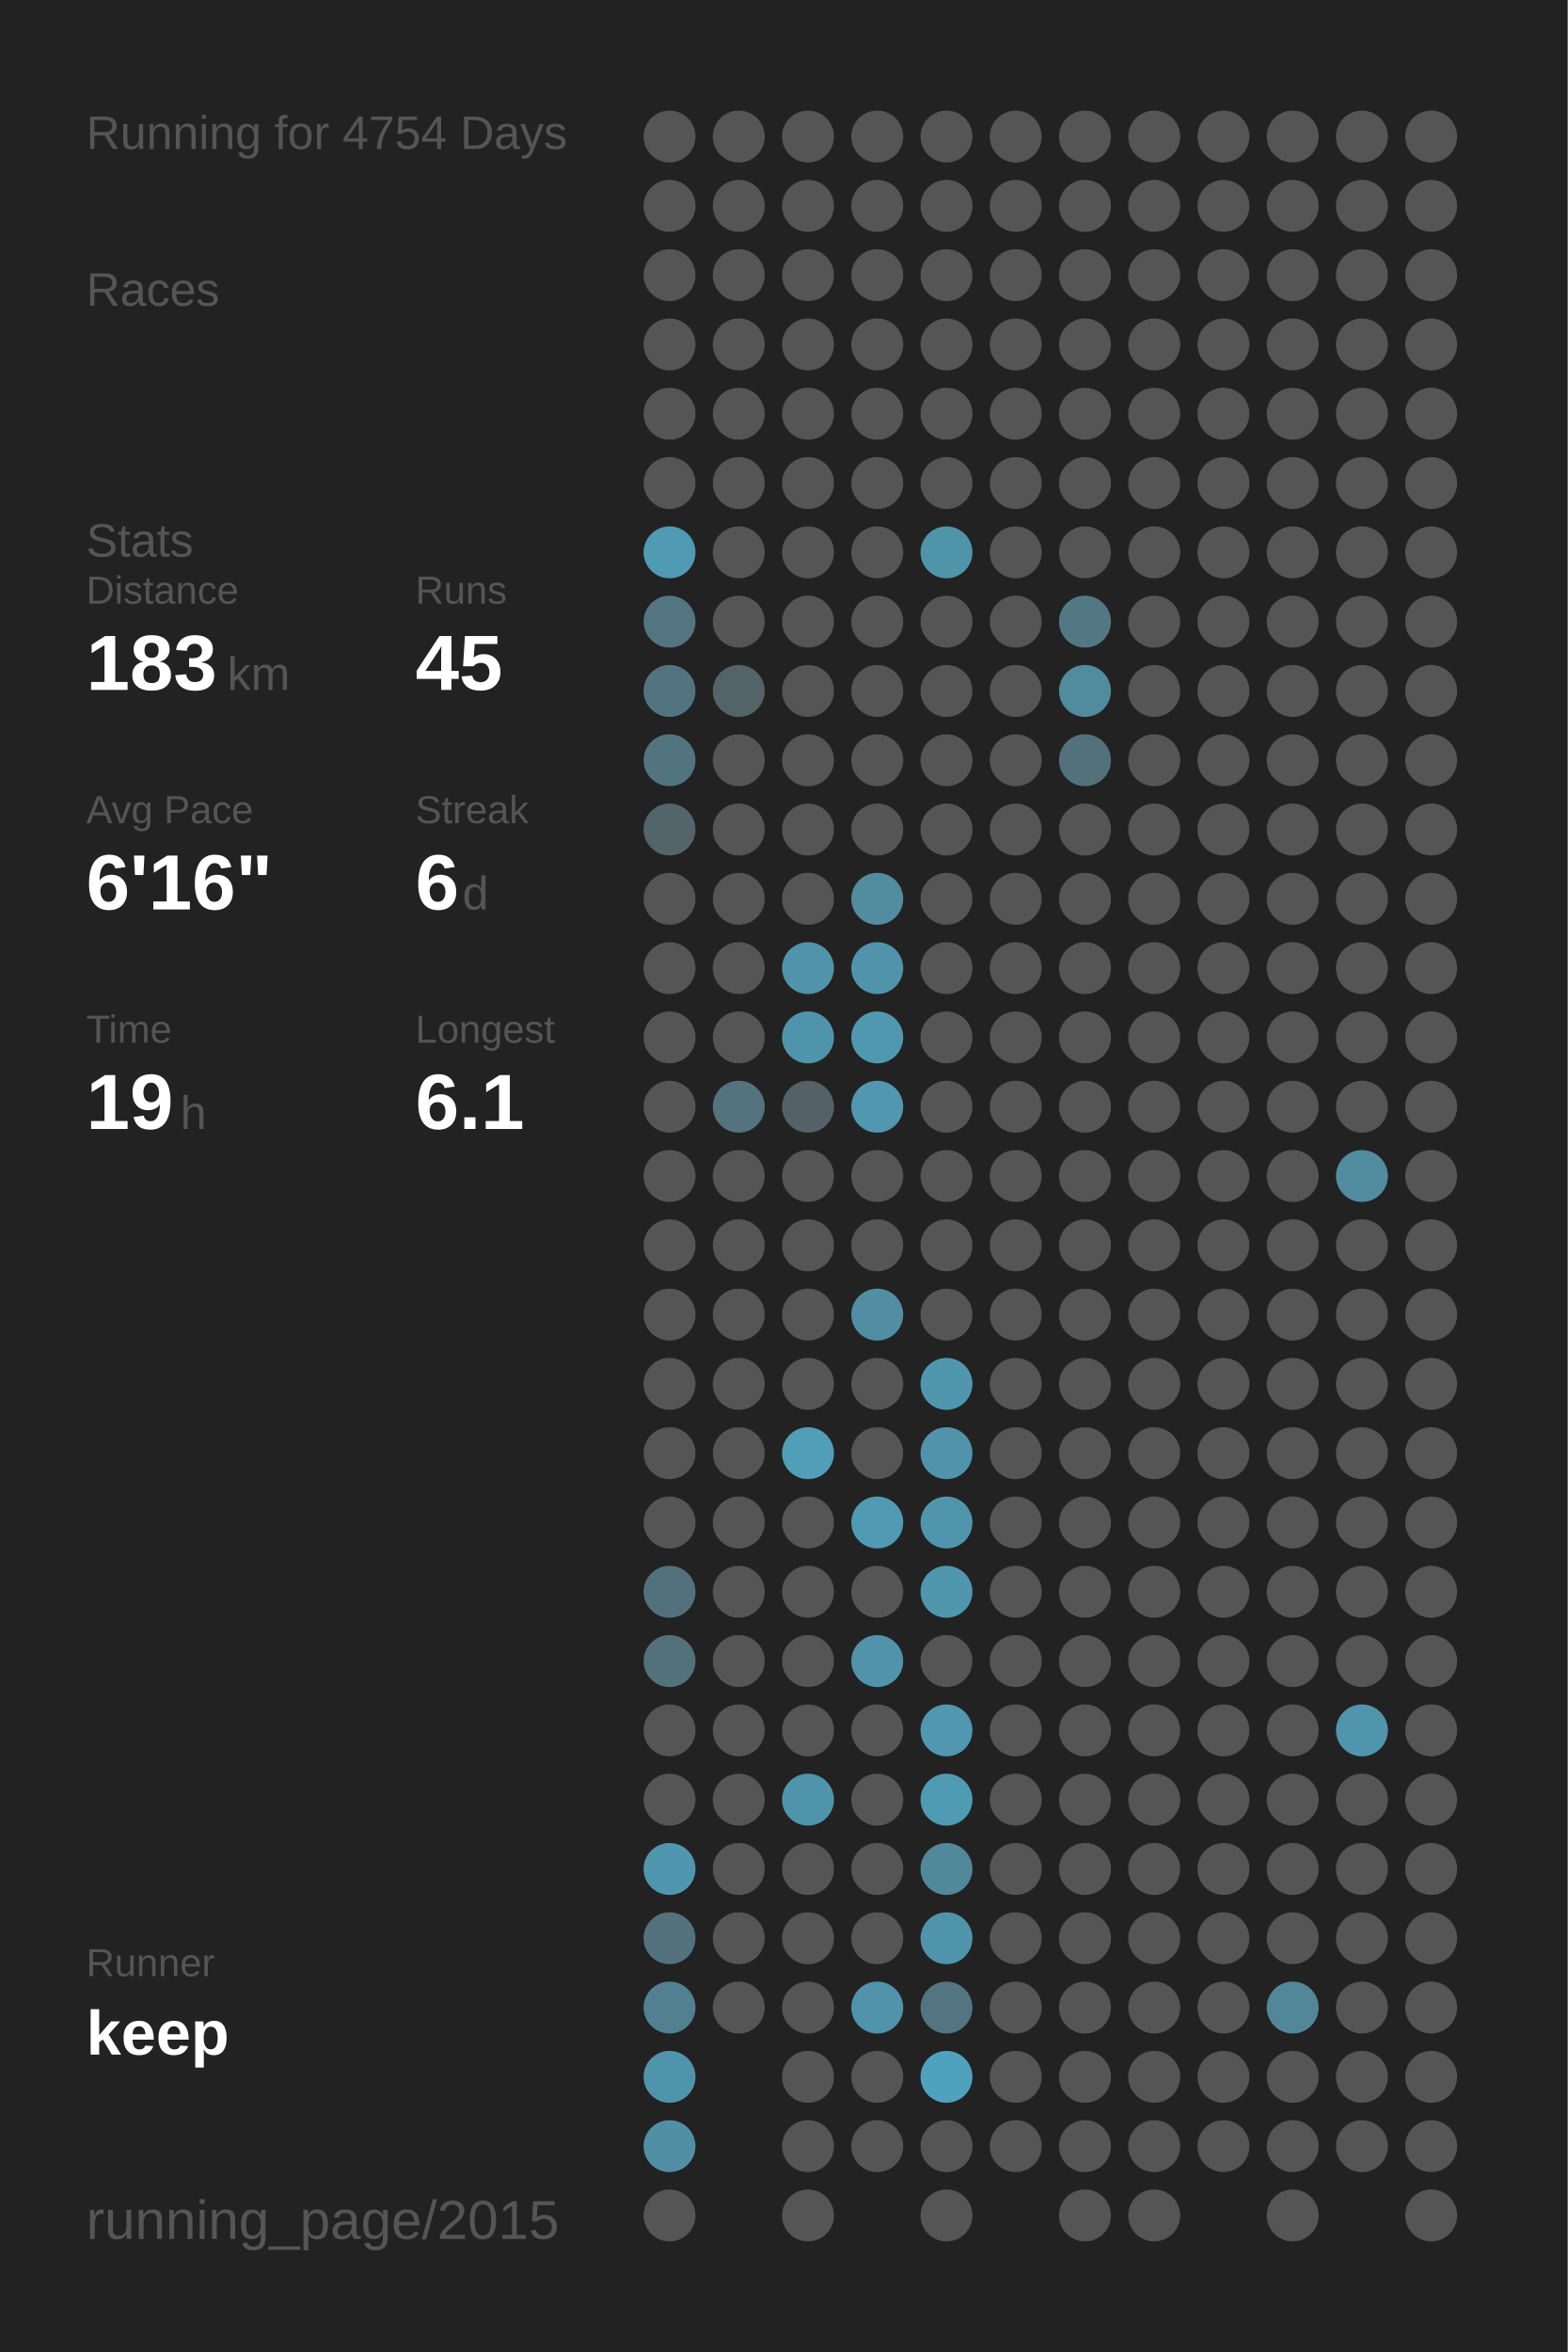
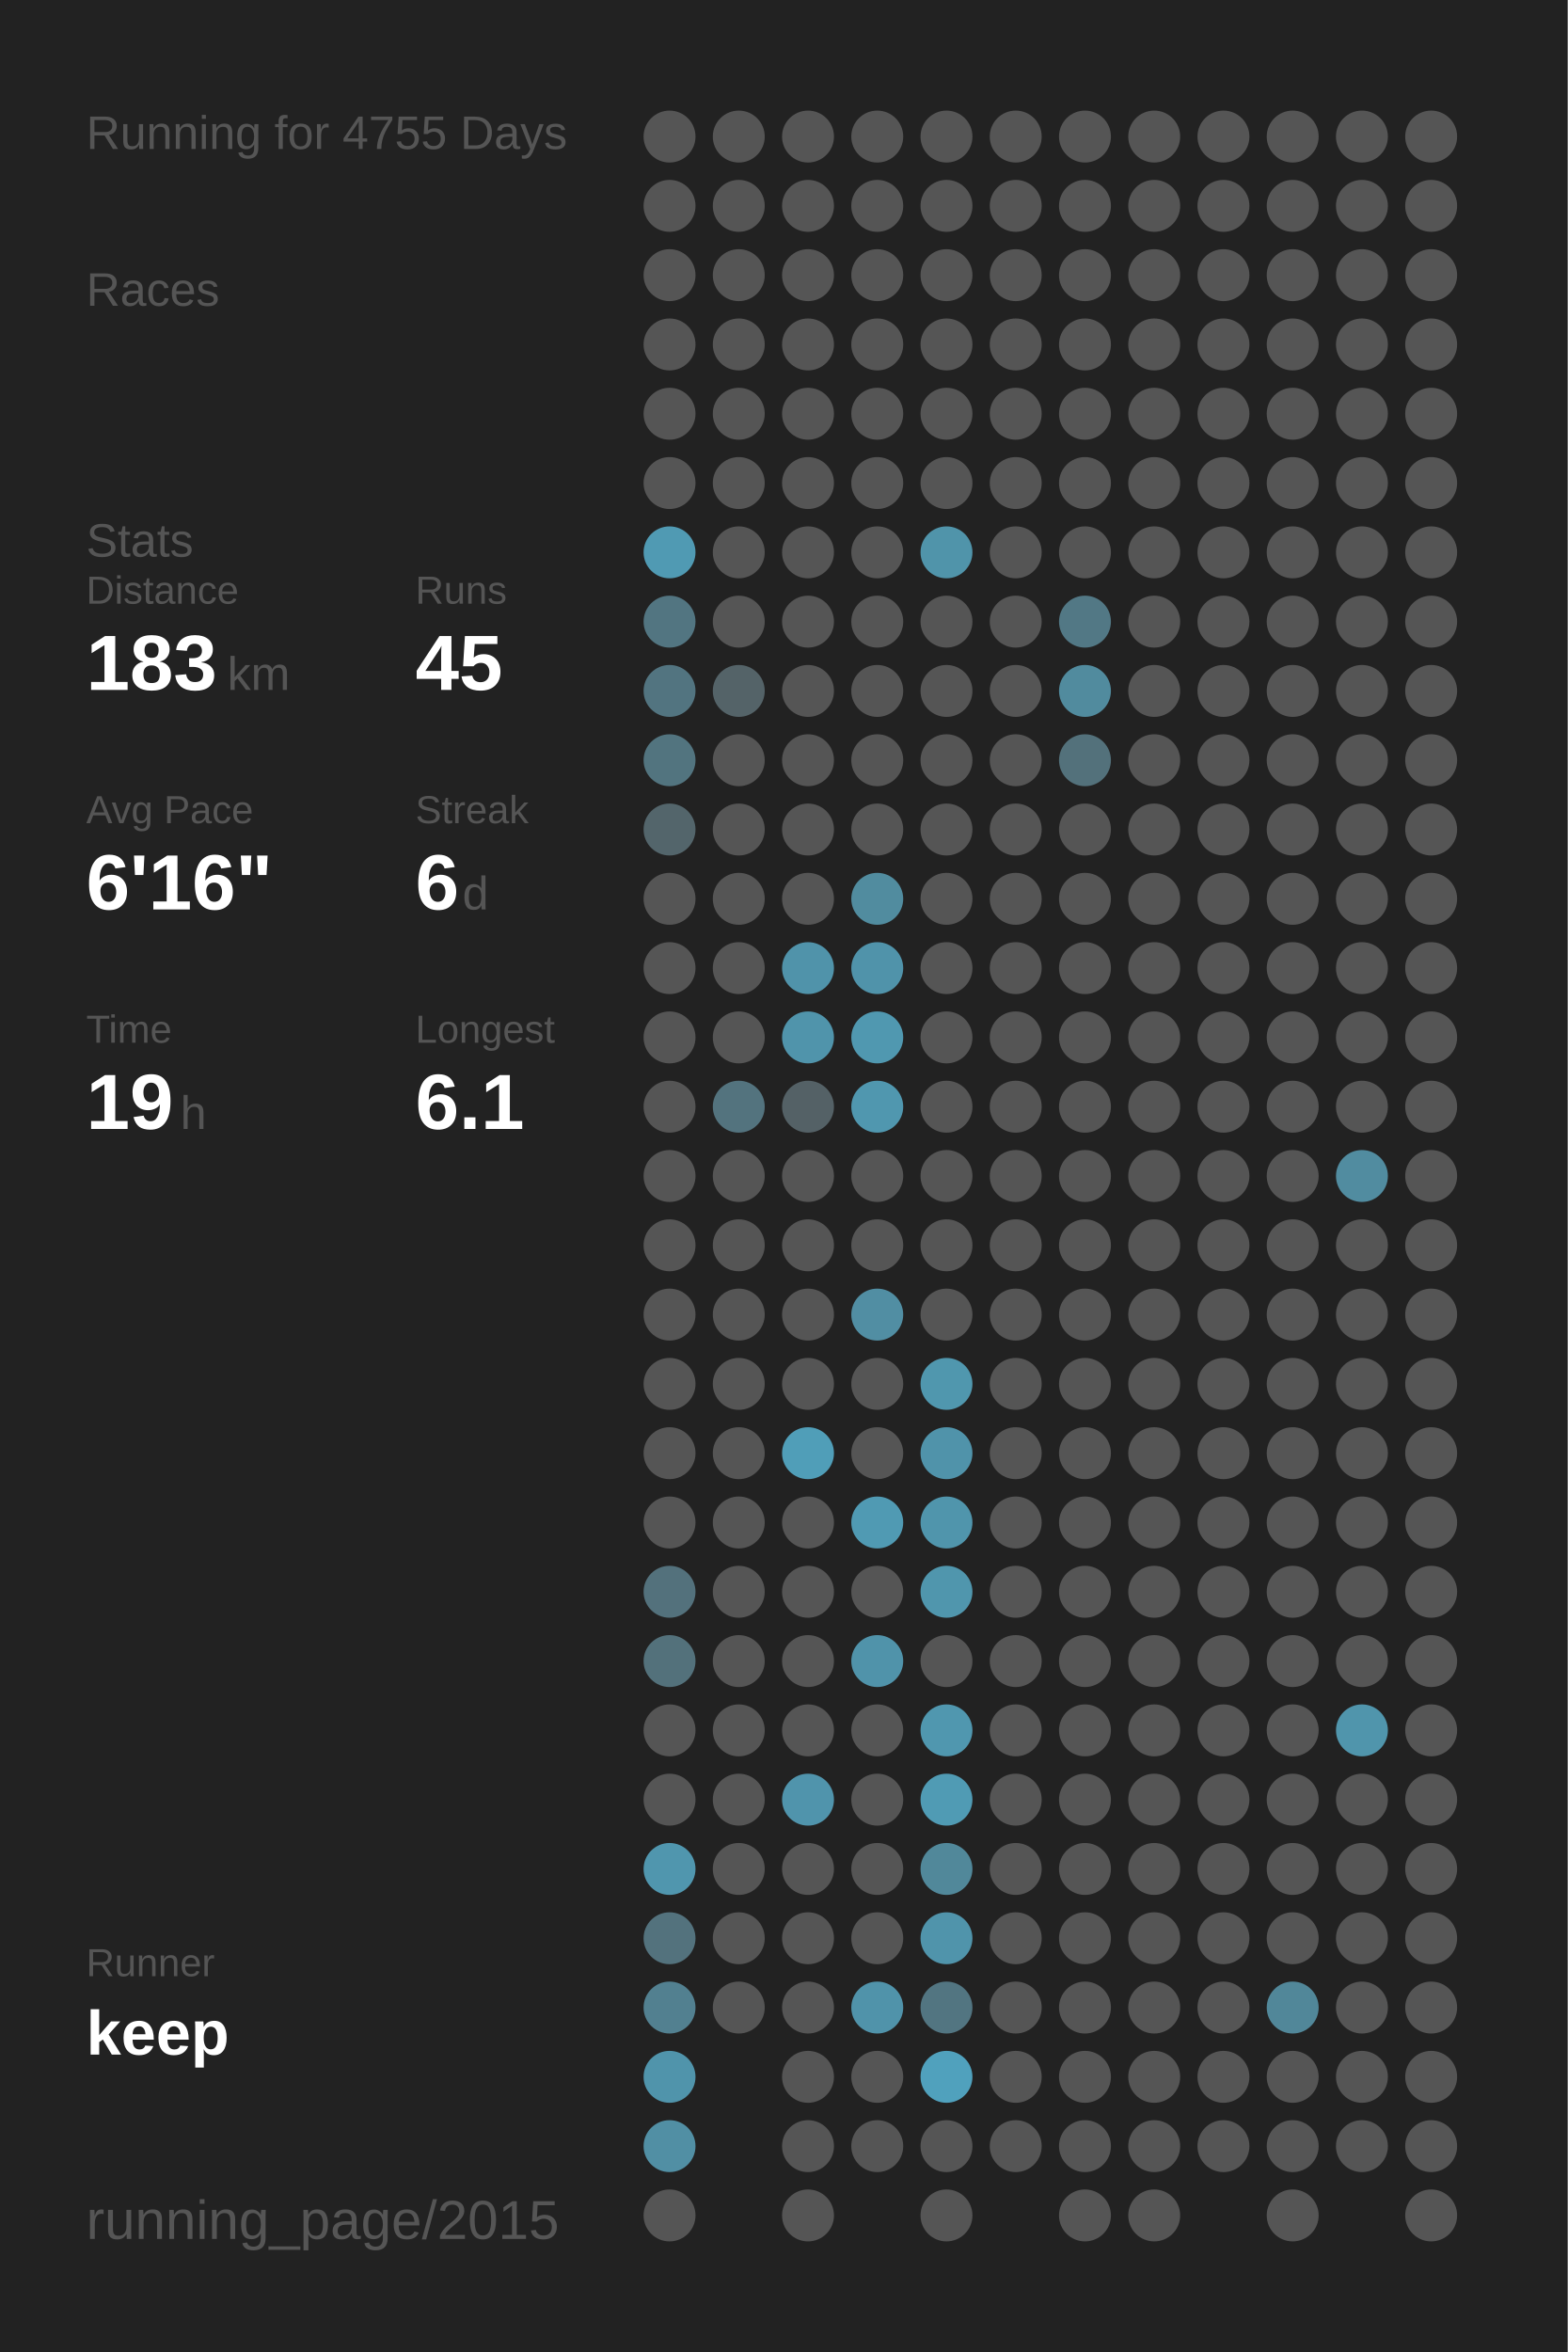
<svg xmlns="http://www.w3.org/2000/svg" baseProfile="full" height="300mm" version="1.1" viewBox="0,0,200,300" width="200mm">
  <defs />
  <rect fill="#222222" height="300" width="200" x="0" y="0" />
-   <text fill="#555555" style="font-size:6px; font-family:Arial;" x="11" y="19">Running for 4754 Days</text>
+   <text fill="#555555" style="font-size:6px; font-family:Arial;" x="11" y="19">Running for 4755 Days</text>
  <text fill="#555555" style="font-size:6px; font-family:Arial;" x="11" y="39">Races</text>
  <text fill="#555555" style="font-size:6px; font-family:Arial;" x="11" y="71">Stats</text>
  <text fill="#555555" style="font-size:5px; font-family:Arial;" x="11" y="77">Distance</text>
  <text fill="#FFFFFF" style="font-size:10px; font-family:Arial; font-weight:bold;" x="11" y="88">183</text>
  <text fill="#555555" style="font-size:6px; font-family:Arial;" x="29" y="88">km</text>
  <text fill="#555555" style="font-size:5px; font-family:Arial;" x="53" y="77">Runs</text>
  <text fill="#FFFFFF" style="font-size:10px; font-family:Arial; font-weight:bold;" x="53" y="88">45</text>
  <text fill="#555555" style="font-size:5px; font-family:Arial;" x="11" y="105">Avg Pace</text>
  <text fill="#FFFFFF" style="font-size:10px; font-family:Arial; font-weight:bold;" x="11" y="116">6'16"</text>
  <text fill="#555555" style="font-size:5px; font-family:Arial;" x="53" y="105">Streak</text>
  <text fill="#FFFFFF" style="font-size:10px; font-family:Arial; font-weight:bold;" x="53" y="116">6</text>
  <text fill="#555555" style="font-size:6px; font-family:Arial;" x="59" y="116">d</text>
  <text fill="#555555" style="font-size:5px; font-family:Arial;" x="11" y="133">Time</text>
  <text fill="#FFFFFF" style="font-size:10px; font-family:Arial; font-weight:bold;" x="11" y="144">19</text>
  <text fill="#555555" style="font-size:6px; font-family:Arial;" x="23" y="144">h</text>
  <text fill="#555555" style="font-size:5px; font-family:Arial;" x="53" y="133">Longest</text>
  <text fill="#FFFFFF" style="font-size:10px; font-family:Arial; font-weight:bold;" x="53" y="144">6.1</text>
  <text fill="#555555" style="font-size:5px; font-family:Arial;" x="11" y="252.065">Runner</text>
  <text fill="#FFFFFF" style="font-size:8px; font-family:Arial; font-weight:bold;" x="11" y="262.065">keep</text>
  <text fill="#555555" style="font-size:7px; font-family:Arial;" x="11" y="285.581">running_page/2015</text>
  <circle cx="85.417" cy="17.419" fill="#555555" r="3.312" />
  <circle cx="85.417" cy="26.258" fill="#555555" r="3.312" />
  <circle cx="85.417" cy="35.097" fill="#555555" r="3.312" />
  <circle cx="85.417" cy="43.935" fill="#555555" r="3.312" />
  <circle cx="85.417" cy="52.774" fill="#555555" r="3.312" />
  <circle cx="85.417" cy="61.613" fill="#555555" r="3.312" />
  <circle cx="85.417" cy="70.452" fill="#509ab3" r="3.312" />
  <circle cx="85.417" cy="79.29" fill="#527581" r="3.312" />
  <circle cx="85.417" cy="88.129" fill="#527480" r="3.312" />
  <circle cx="85.417" cy="96.968" fill="#52747f" r="3.312" />
  <circle cx="85.417" cy="105.806" fill="#53656b" r="3.312" />
  <circle cx="85.417" cy="114.645" fill="#555555" r="3.312" />
  <circle cx="85.417" cy="123.484" fill="#555555" r="3.312" />
  <circle cx="85.417" cy="132.323" fill="#555555" r="3.312" />
  <circle cx="85.417" cy="141.161" fill="#555555" r="3.312" />
  <circle cx="85.417" cy="150" fill="#555555" r="3.312" />
  <circle cx="85.417" cy="158.839" fill="#555555" r="3.312" />
  <circle cx="85.417" cy="167.677" fill="#555555" r="3.312" />
  <circle cx="85.417" cy="176.516" fill="#555555" r="3.312" />
  <circle cx="85.417" cy="185.355" fill="#555555" r="3.312" />
  <circle cx="85.417" cy="194.194" fill="#555555" r="3.312" />
  <circle cx="85.417" cy="203.032" fill="#53717c" r="3.312" />
  <circle cx="85.417" cy="211.871" fill="#53717b" r="3.312" />
  <circle cx="85.417" cy="220.71" fill="#555555" r="3.312" />
  <circle cx="85.417" cy="229.548" fill="#555555" r="3.312" />
  <circle cx="85.417" cy="238.387" fill="#5096ae" r="3.312" />
  <circle cx="85.417" cy="247.226" fill="#53727d" r="3.312" />
  <circle cx="85.417" cy="256.065" fill="#528090" r="3.312" />
  <circle cx="85.417" cy="264.903" fill="#5094ab" r="3.312" />
  <circle cx="85.417" cy="273.742" fill="#518fa4" r="3.312" />
  <circle cx="85.417" cy="282.581" fill="#555555" r="3.312" />
  <circle cx="94.25" cy="17.419" fill="#555555" r="3.312" />
  <circle cx="94.25" cy="26.258" fill="#555555" r="3.312" />
  <circle cx="94.25" cy="35.097" fill="#555555" r="3.312" />
  <circle cx="94.25" cy="43.935" fill="#555555" r="3.312" />
  <circle cx="94.25" cy="52.774" fill="#555555" r="3.312" />
  <circle cx="94.25" cy="61.613" fill="#555555" r="3.312" />
  <circle cx="94.25" cy="70.452" fill="#555555" r="3.312" />
  <circle cx="94.25" cy="79.29" fill="#555555" r="3.312" />
  <circle cx="94.25" cy="88.129" fill="#546368" r="3.312" />
  <circle cx="94.25" cy="96.968" fill="#555555" r="3.312" />
  <circle cx="94.25" cy="105.806" fill="#555555" r="3.312" />
  <circle cx="94.25" cy="114.645" fill="#555555" r="3.312" />
  <circle cx="94.25" cy="123.484" fill="#555555" r="3.312" />
  <circle cx="94.25" cy="132.323" fill="#555555" r="3.312" />
  <circle cx="94.25" cy="141.161" fill="#53737e" r="3.312" />
  <circle cx="94.25" cy="150" fill="#555555" r="3.312" />
  <circle cx="94.25" cy="158.839" fill="#555555" r="3.312" />
  <circle cx="94.25" cy="167.677" fill="#555555" r="3.312" />
  <circle cx="94.25" cy="176.516" fill="#555555" r="3.312" />
  <circle cx="94.25" cy="185.355" fill="#555555" r="3.312" />
  <circle cx="94.25" cy="194.194" fill="#555555" r="3.312" />
  <circle cx="94.25" cy="203.032" fill="#555555" r="3.312" />
  <circle cx="94.25" cy="211.871" fill="#555555" r="3.312" />
  <circle cx="94.25" cy="220.71" fill="#555555" r="3.312" />
  <circle cx="94.25" cy="229.548" fill="#555555" r="3.312" />
  <circle cx="94.25" cy="238.387" fill="#555555" r="3.312" />
  <circle cx="94.25" cy="247.226" fill="#555555" r="3.312" />
  <circle cx="94.25" cy="256.065" fill="#555555" r="3.312" />
  <circle cx="103.083" cy="17.419" fill="#555555" r="3.312" />
  <circle cx="103.083" cy="26.258" fill="#555555" r="3.312" />
  <circle cx="103.083" cy="35.097" fill="#555555" r="3.312" />
  <circle cx="103.083" cy="43.935" fill="#555555" r="3.312" />
  <circle cx="103.083" cy="52.774" fill="#555555" r="3.312" />
  <circle cx="103.083" cy="61.613" fill="#555555" r="3.312" />
  <circle cx="103.083" cy="70.452" fill="#555555" r="3.312" />
  <circle cx="103.083" cy="79.29" fill="#555555" r="3.312" />
  <circle cx="103.083" cy="88.129" fill="#555555" r="3.312" />
  <circle cx="103.083" cy="96.968" fill="#555555" r="3.312" />
  <circle cx="103.083" cy="105.806" fill="#555555" r="3.312" />
  <circle cx="103.083" cy="114.645" fill="#555555" r="3.312" />
  <circle cx="103.083" cy="123.484" fill="#5093aa" r="3.312" />
  <circle cx="103.083" cy="132.323" fill="#5094ab" r="3.312" />
  <circle cx="103.083" cy="141.161" fill="#546166" r="3.312" />
  <circle cx="103.083" cy="150" fill="#555555" r="3.312" />
  <circle cx="103.083" cy="158.839" fill="#555555" r="3.312" />
  <circle cx="103.083" cy="167.677" fill="#555555" r="3.312" />
  <circle cx="103.083" cy="176.516" fill="#555555" r="3.312" />
  <circle cx="103.083" cy="185.355" fill="#509eb8" r="3.312" />
  <circle cx="103.083" cy="194.194" fill="#555555" r="3.312" />
  <circle cx="103.083" cy="203.032" fill="#555555" r="3.312" />
  <circle cx="103.083" cy="211.871" fill="#555555" r="3.312" />
  <circle cx="103.083" cy="220.71" fill="#555555" r="3.312" />
  <circle cx="103.083" cy="229.548" fill="#5094ac" r="3.312" />
  <circle cx="103.083" cy="238.387" fill="#555555" r="3.312" />
  <circle cx="103.083" cy="247.226" fill="#555555" r="3.312" />
  <circle cx="103.083" cy="256.065" fill="#555555" r="3.312" />
  <circle cx="103.083" cy="264.903" fill="#555555" r="3.312" />
  <circle cx="103.083" cy="273.742" fill="#555555" r="3.312" />
  <circle cx="103.083" cy="282.581" fill="#555555" r="3.312" />
  <circle cx="111.917" cy="17.419" fill="#555555" r="3.312" />
  <circle cx="111.917" cy="26.258" fill="#555555" r="3.312" />
  <circle cx="111.917" cy="35.097" fill="#555555" r="3.312" />
  <circle cx="111.917" cy="43.935" fill="#555555" r="3.312" />
  <circle cx="111.917" cy="52.774" fill="#555555" r="3.312" />
  <circle cx="111.917" cy="61.613" fill="#555555" r="3.312" />
  <circle cx="111.917" cy="70.452" fill="#555555" r="3.312" />
  <circle cx="111.917" cy="79.29" fill="#555555" r="3.312" />
  <circle cx="111.917" cy="88.129" fill="#555555" r="3.312" />
  <circle cx="111.917" cy="96.968" fill="#555555" r="3.312" />
  <circle cx="111.917" cy="105.806" fill="#555555" r="3.312" />
  <circle cx="111.917" cy="114.645" fill="#518c9f" r="3.312" />
  <circle cx="111.917" cy="123.484" fill="#5093aa" r="3.312" />
  <circle cx="111.917" cy="132.323" fill="#5098b0" r="3.312" />
  <circle cx="111.917" cy="141.161" fill="#5097af" r="3.312" />
  <circle cx="111.917" cy="150" fill="#555555" r="3.312" />
  <circle cx="111.917" cy="158.839" fill="#555555" r="3.312" />
  <circle cx="111.917" cy="167.677" fill="#518ea3" r="3.312" />
  <circle cx="111.917" cy="176.516" fill="#555555" r="3.312" />
  <circle cx="111.917" cy="185.355" fill="#555555" r="3.312" />
  <circle cx="111.917" cy="194.194" fill="#509ab3" r="3.312" />
  <circle cx="111.917" cy="203.032" fill="#555555" r="3.312" />
  <circle cx="111.917" cy="211.871" fill="#5093aa" r="3.312" />
  <circle cx="111.917" cy="220.71" fill="#555555" r="3.312" />
  <circle cx="111.917" cy="229.548" fill="#555555" r="3.312" />
  <circle cx="111.917" cy="238.387" fill="#555555" r="3.312" />
  <circle cx="111.917" cy="247.226" fill="#555555" r="3.312" />
  <circle cx="111.917" cy="256.065" fill="#5093aa" r="3.312" />
  <circle cx="111.917" cy="264.903" fill="#555555" r="3.312" />
  <circle cx="111.917" cy="273.742" fill="#555555" r="3.312" />
  <circle cx="120.75" cy="17.419" fill="#555555" r="3.312" />
  <circle cx="120.75" cy="26.258" fill="#555555" r="3.312" />
  <circle cx="120.75" cy="35.097" fill="#555555" r="3.312" />
  <circle cx="120.75" cy="43.935" fill="#555555" r="3.312" />
  <circle cx="120.75" cy="52.774" fill="#555555" r="3.312" />
  <circle cx="120.75" cy="61.613" fill="#555555" r="3.312" />
  <circle cx="120.75" cy="70.452" fill="#5094aa" r="3.312" />
  <circle cx="120.75" cy="79.29" fill="#555555" r="3.312" />
  <circle cx="120.75" cy="88.129" fill="#555555" r="3.312" />
  <circle cx="120.75" cy="96.968" fill="#555555" r="3.312" />
  <circle cx="120.75" cy="105.806" fill="#555555" r="3.312" />
  <circle cx="120.75" cy="114.645" fill="#555555" r="3.312" />
  <circle cx="120.75" cy="123.484" fill="#555555" r="3.312" />
  <circle cx="120.75" cy="132.323" fill="#555555" r="3.312" />
  <circle cx="120.75" cy="141.161" fill="#555555" r="3.312" />
  <circle cx="120.75" cy="150" fill="#555555" r="3.312" />
  <circle cx="120.75" cy="158.839" fill="#555555" r="3.312" />
  <circle cx="120.75" cy="167.677" fill="#555555" r="3.312" />
  <circle cx="120.75" cy="176.516" fill="#5097ae" r="3.312" />
  <circle cx="120.75" cy="185.355" fill="#5093aa" r="3.312" />
  <circle cx="120.75" cy="194.194" fill="#5095ac" r="3.312" />
  <circle cx="120.75" cy="203.032" fill="#5096ad" r="3.312" />
  <circle cx="120.75" cy="211.871" fill="#555555" r="3.312" />
  <circle cx="120.75" cy="220.71" fill="#5097af" r="3.312" />
  <circle cx="120.75" cy="229.548" fill="#509bb4" r="3.312" />
  <circle cx="120.75" cy="238.387" fill="#51889a" r="3.312" />
  <circle cx="120.75" cy="247.226" fill="#5094ab" r="3.312" />
  <circle cx="120.75" cy="256.065" fill="#527581" r="3.312" />
  <circle cx="120.75" cy="264.903" fill="#50a1bd" r="3.312" />
  <circle cx="120.75" cy="273.742" fill="#555555" r="3.312" />
  <circle cx="120.75" cy="282.581" fill="#555555" r="3.312" />
  <circle cx="129.583" cy="17.419" fill="#555555" r="3.312" />
  <circle cx="129.583" cy="26.258" fill="#555555" r="3.312" />
  <circle cx="129.583" cy="35.097" fill="#555555" r="3.312" />
  <circle cx="129.583" cy="43.935" fill="#555555" r="3.312" />
  <circle cx="129.583" cy="52.774" fill="#555555" r="3.312" />
  <circle cx="129.583" cy="61.613" fill="#555555" r="3.312" />
  <circle cx="129.583" cy="70.452" fill="#555555" r="3.312" />
  <circle cx="129.583" cy="79.29" fill="#555555" r="3.312" />
  <circle cx="129.583" cy="88.129" fill="#555555" r="3.312" />
  <circle cx="129.583" cy="96.968" fill="#555555" r="3.312" />
  <circle cx="129.583" cy="105.806" fill="#555555" r="3.312" />
  <circle cx="129.583" cy="114.645" fill="#555555" r="3.312" />
  <circle cx="129.583" cy="123.484" fill="#555555" r="3.312" />
  <circle cx="129.583" cy="132.323" fill="#555555" r="3.312" />
  <circle cx="129.583" cy="141.161" fill="#555555" r="3.312" />
  <circle cx="129.583" cy="150" fill="#555555" r="3.312" />
  <circle cx="129.583" cy="158.839" fill="#555555" r="3.312" />
  <circle cx="129.583" cy="167.677" fill="#555555" r="3.312" />
  <circle cx="129.583" cy="176.516" fill="#555555" r="3.312" />
  <circle cx="129.583" cy="185.355" fill="#555555" r="3.312" />
  <circle cx="129.583" cy="194.194" fill="#555555" r="3.312" />
  <circle cx="129.583" cy="203.032" fill="#555555" r="3.312" />
  <circle cx="129.583" cy="211.871" fill="#555555" r="3.312" />
  <circle cx="129.583" cy="220.71" fill="#555555" r="3.312" />
  <circle cx="129.583" cy="229.548" fill="#555555" r="3.312" />
  <circle cx="129.583" cy="238.387" fill="#555555" r="3.312" />
  <circle cx="129.583" cy="247.226" fill="#555555" r="3.312" />
  <circle cx="129.583" cy="256.065" fill="#555555" r="3.312" />
  <circle cx="129.583" cy="264.903" fill="#555555" r="3.312" />
  <circle cx="129.583" cy="273.742" fill="#555555" r="3.312" />
  <circle cx="138.417" cy="17.419" fill="#555555" r="3.312" />
  <circle cx="138.417" cy="26.258" fill="#555555" r="3.312" />
  <circle cx="138.417" cy="35.097" fill="#555555" r="3.312" />
  <circle cx="138.417" cy="43.935" fill="#555555" r="3.312" />
  <circle cx="138.417" cy="52.774" fill="#555555" r="3.312" />
  <circle cx="138.417" cy="61.613" fill="#555555" r="3.312" />
  <circle cx="138.417" cy="70.452" fill="#555555" r="3.312" />
  <circle cx="138.417" cy="79.29" fill="#527885" r="3.312" />
  <circle cx="138.417" cy="88.129" fill="#518b9e" r="3.312" />
  <circle cx="138.417" cy="96.968" fill="#53717b" r="3.312" />
  <circle cx="138.417" cy="105.806" fill="#555555" r="3.312" />
  <circle cx="138.417" cy="114.645" fill="#555555" r="3.312" />
  <circle cx="138.417" cy="123.484" fill="#555555" r="3.312" />
  <circle cx="138.417" cy="132.323" fill="#555555" r="3.312" />
  <circle cx="138.417" cy="141.161" fill="#555555" r="3.312" />
  <circle cx="138.417" cy="150" fill="#555555" r="3.312" />
  <circle cx="138.417" cy="158.839" fill="#555555" r="3.312" />
  <circle cx="138.417" cy="167.677" fill="#555555" r="3.312" />
  <circle cx="138.417" cy="176.516" fill="#555555" r="3.312" />
  <circle cx="138.417" cy="185.355" fill="#555555" r="3.312" />
  <circle cx="138.417" cy="194.194" fill="#555555" r="3.312" />
  <circle cx="138.417" cy="203.032" fill="#555555" r="3.312" />
  <circle cx="138.417" cy="211.871" fill="#555555" r="3.312" />
  <circle cx="138.417" cy="220.71" fill="#555555" r="3.312" />
  <circle cx="138.417" cy="229.548" fill="#555555" r="3.312" />
  <circle cx="138.417" cy="238.387" fill="#555555" r="3.312" />
  <circle cx="138.417" cy="247.226" fill="#555555" r="3.312" />
  <circle cx="138.417" cy="256.065" fill="#555555" r="3.312" />
  <circle cx="138.417" cy="264.903" fill="#555555" r="3.312" />
  <circle cx="138.417" cy="273.742" fill="#555555" r="3.312" />
  <circle cx="138.417" cy="282.581" fill="#555555" r="3.312" />
  <circle cx="147.25" cy="17.419" fill="#555555" r="3.312" />
  <circle cx="147.25" cy="26.258" fill="#555555" r="3.312" />
  <circle cx="147.25" cy="35.097" fill="#555555" r="3.312" />
  <circle cx="147.25" cy="43.935" fill="#555555" r="3.312" />
  <circle cx="147.25" cy="52.774" fill="#555555" r="3.312" />
  <circle cx="147.25" cy="61.613" fill="#555555" r="3.312" />
  <circle cx="147.25" cy="70.452" fill="#555555" r="3.312" />
  <circle cx="147.25" cy="79.29" fill="#555555" r="3.312" />
  <circle cx="147.25" cy="88.129" fill="#555555" r="3.312" />
  <circle cx="147.25" cy="96.968" fill="#555555" r="3.312" />
  <circle cx="147.25" cy="105.806" fill="#555555" r="3.312" />
  <circle cx="147.25" cy="114.645" fill="#555555" r="3.312" />
  <circle cx="147.25" cy="123.484" fill="#555555" r="3.312" />
  <circle cx="147.25" cy="132.323" fill="#555555" r="3.312" />
  <circle cx="147.25" cy="141.161" fill="#555555" r="3.312" />
  <circle cx="147.25" cy="150" fill="#555555" r="3.312" />
  <circle cx="147.25" cy="158.839" fill="#555555" r="3.312" />
  <circle cx="147.25" cy="167.677" fill="#555555" r="3.312" />
  <circle cx="147.25" cy="176.516" fill="#555555" r="3.312" />
  <circle cx="147.25" cy="185.355" fill="#555555" r="3.312" />
  <circle cx="147.25" cy="194.194" fill="#555555" r="3.312" />
  <circle cx="147.25" cy="203.032" fill="#555555" r="3.312" />
  <circle cx="147.25" cy="211.871" fill="#555555" r="3.312" />
  <circle cx="147.25" cy="220.71" fill="#555555" r="3.312" />
  <circle cx="147.25" cy="229.548" fill="#555555" r="3.312" />
  <circle cx="147.25" cy="238.387" fill="#555555" r="3.312" />
  <circle cx="147.25" cy="247.226" fill="#555555" r="3.312" />
  <circle cx="147.25" cy="256.065" fill="#555555" r="3.312" />
  <circle cx="147.25" cy="264.903" fill="#555555" r="3.312" />
  <circle cx="147.25" cy="273.742" fill="#555555" r="3.312" />
  <circle cx="147.25" cy="282.581" fill="#555555" r="3.312" />
  <circle cx="156.083" cy="17.419" fill="#555555" r="3.312" />
  <circle cx="156.083" cy="26.258" fill="#555555" r="3.312" />
  <circle cx="156.083" cy="35.097" fill="#555555" r="3.312" />
  <circle cx="156.083" cy="43.935" fill="#555555" r="3.312" />
  <circle cx="156.083" cy="52.774" fill="#555555" r="3.312" />
  <circle cx="156.083" cy="61.613" fill="#555555" r="3.312" />
  <circle cx="156.083" cy="70.452" fill="#555555" r="3.312" />
  <circle cx="156.083" cy="79.29" fill="#555555" r="3.312" />
  <circle cx="156.083" cy="88.129" fill="#555555" r="3.312" />
  <circle cx="156.083" cy="96.968" fill="#555555" r="3.312" />
  <circle cx="156.083" cy="105.806" fill="#555555" r="3.312" />
  <circle cx="156.083" cy="114.645" fill="#555555" r="3.312" />
  <circle cx="156.083" cy="123.484" fill="#555555" r="3.312" />
  <circle cx="156.083" cy="132.323" fill="#555555" r="3.312" />
  <circle cx="156.083" cy="141.161" fill="#555555" r="3.312" />
  <circle cx="156.083" cy="150" fill="#555555" r="3.312" />
  <circle cx="156.083" cy="158.839" fill="#555555" r="3.312" />
  <circle cx="156.083" cy="167.677" fill="#555555" r="3.312" />
  <circle cx="156.083" cy="176.516" fill="#555555" r="3.312" />
  <circle cx="156.083" cy="185.355" fill="#555555" r="3.312" />
  <circle cx="156.083" cy="194.194" fill="#555555" r="3.312" />
  <circle cx="156.083" cy="203.032" fill="#555555" r="3.312" />
  <circle cx="156.083" cy="211.871" fill="#555555" r="3.312" />
  <circle cx="156.083" cy="220.71" fill="#555555" r="3.312" />
  <circle cx="156.083" cy="229.548" fill="#555555" r="3.312" />
  <circle cx="156.083" cy="238.387" fill="#555555" r="3.312" />
  <circle cx="156.083" cy="247.226" fill="#555555" r="3.312" />
  <circle cx="156.083" cy="256.065" fill="#555555" r="3.312" />
  <circle cx="156.083" cy="264.903" fill="#555555" r="3.312" />
  <circle cx="156.083" cy="273.742" fill="#555555" r="3.312" />
  <circle cx="164.917" cy="17.419" fill="#555555" r="3.312" />
  <circle cx="164.917" cy="26.258" fill="#555555" r="3.312" />
  <circle cx="164.917" cy="35.097" fill="#555555" r="3.312" />
  <circle cx="164.917" cy="43.935" fill="#555555" r="3.312" />
  <circle cx="164.917" cy="52.774" fill="#555555" r="3.312" />
  <circle cx="164.917" cy="61.613" fill="#555555" r="3.312" />
  <circle cx="164.917" cy="70.452" fill="#555555" r="3.312" />
  <circle cx="164.917" cy="79.29" fill="#555555" r="3.312" />
  <circle cx="164.917" cy="88.129" fill="#555555" r="3.312" />
  <circle cx="164.917" cy="96.968" fill="#555555" r="3.312" />
  <circle cx="164.917" cy="105.806" fill="#555555" r="3.312" />
  <circle cx="164.917" cy="114.645" fill="#555555" r="3.312" />
  <circle cx="164.917" cy="123.484" fill="#555555" r="3.312" />
  <circle cx="164.917" cy="132.323" fill="#555555" r="3.312" />
  <circle cx="164.917" cy="141.161" fill="#555555" r="3.312" />
  <circle cx="164.917" cy="150" fill="#555555" r="3.312" />
  <circle cx="164.917" cy="158.839" fill="#555555" r="3.312" />
  <circle cx="164.917" cy="167.677" fill="#555555" r="3.312" />
  <circle cx="164.917" cy="176.516" fill="#555555" r="3.312" />
  <circle cx="164.917" cy="185.355" fill="#555555" r="3.312" />
  <circle cx="164.917" cy="194.194" fill="#555555" r="3.312" />
  <circle cx="164.917" cy="203.032" fill="#555555" r="3.312" />
  <circle cx="164.917" cy="211.871" fill="#555555" r="3.312" />
  <circle cx="164.917" cy="220.71" fill="#555555" r="3.312" />
  <circle cx="164.917" cy="229.548" fill="#555555" r="3.312" />
  <circle cx="164.917" cy="238.387" fill="#555555" r="3.312" />
  <circle cx="164.917" cy="247.226" fill="#555555" r="3.312" />
  <circle cx="164.917" cy="256.065" fill="#518799" r="3.312" />
  <circle cx="164.917" cy="264.903" fill="#555555" r="3.312" />
  <circle cx="164.917" cy="273.742" fill="#555555" r="3.312" />
  <circle cx="164.917" cy="282.581" fill="#555555" r="3.312" />
  <circle cx="173.75" cy="17.419" fill="#555555" r="3.312" />
  <circle cx="173.75" cy="26.258" fill="#555555" r="3.312" />
  <circle cx="173.75" cy="35.097" fill="#555555" r="3.312" />
  <circle cx="173.75" cy="43.935" fill="#555555" r="3.312" />
  <circle cx="173.75" cy="52.774" fill="#555555" r="3.312" />
  <circle cx="173.75" cy="61.613" fill="#555555" r="3.312" />
  <circle cx="173.75" cy="70.452" fill="#555555" r="3.312" />
  <circle cx="173.75" cy="79.29" fill="#555555" r="3.312" />
  <circle cx="173.75" cy="88.129" fill="#555555" r="3.312" />
  <circle cx="173.75" cy="96.968" fill="#555555" r="3.312" />
  <circle cx="173.75" cy="105.806" fill="#555555" r="3.312" />
  <circle cx="173.75" cy="114.645" fill="#555555" r="3.312" />
  <circle cx="173.75" cy="123.484" fill="#555555" r="3.312" />
  <circle cx="173.75" cy="132.323" fill="#555555" r="3.312" />
  <circle cx="173.75" cy="141.161" fill="#555555" r="3.312" />
  <circle cx="173.75" cy="150" fill="#518ca0" r="3.312" />
  <circle cx="173.75" cy="158.839" fill="#555555" r="3.312" />
  <circle cx="173.75" cy="167.677" fill="#555555" r="3.312" />
  <circle cx="173.75" cy="176.516" fill="#555555" r="3.312" />
  <circle cx="173.75" cy="185.355" fill="#555555" r="3.312" />
  <circle cx="173.75" cy="194.194" fill="#555555" r="3.312" />
  <circle cx="173.75" cy="203.032" fill="#555555" r="3.312" />
  <circle cx="173.75" cy="211.871" fill="#555555" r="3.312" />
  <circle cx="173.75" cy="220.71" fill="#5095ac" r="3.312" />
  <circle cx="173.75" cy="229.548" fill="#555555" r="3.312" />
  <circle cx="173.75" cy="238.387" fill="#555555" r="3.312" />
  <circle cx="173.75" cy="247.226" fill="#555555" r="3.312" />
  <circle cx="173.75" cy="256.065" fill="#555555" r="3.312" />
  <circle cx="173.75" cy="264.903" fill="#555555" r="3.312" />
  <circle cx="173.75" cy="273.742" fill="#555555" r="3.312" />
  <circle cx="182.583" cy="17.419" fill="#555555" r="3.312" />
  <circle cx="182.583" cy="26.258" fill="#555555" r="3.312" />
  <circle cx="182.583" cy="35.097" fill="#555555" r="3.312" />
  <circle cx="182.583" cy="43.935" fill="#555555" r="3.312" />
  <circle cx="182.583" cy="52.774" fill="#555555" r="3.312" />
  <circle cx="182.583" cy="61.613" fill="#555555" r="3.312" />
  <circle cx="182.583" cy="70.452" fill="#555555" r="3.312" />
  <circle cx="182.583" cy="79.29" fill="#555555" r="3.312" />
  <circle cx="182.583" cy="88.129" fill="#555555" r="3.312" />
  <circle cx="182.583" cy="96.968" fill="#555555" r="3.312" />
  <circle cx="182.583" cy="105.806" fill="#555555" r="3.312" />
  <circle cx="182.583" cy="114.645" fill="#555555" r="3.312" />
  <circle cx="182.583" cy="123.484" fill="#555555" r="3.312" />
  <circle cx="182.583" cy="132.323" fill="#555555" r="3.312" />
  <circle cx="182.583" cy="141.161" fill="#555555" r="3.312" />
  <circle cx="182.583" cy="150" fill="#555555" r="3.312" />
  <circle cx="182.583" cy="158.839" fill="#555555" r="3.312" />
  <circle cx="182.583" cy="167.677" fill="#555555" r="3.312" />
  <circle cx="182.583" cy="176.516" fill="#555555" r="3.312" />
  <circle cx="182.583" cy="185.355" fill="#555555" r="3.312" />
  <circle cx="182.583" cy="194.194" fill="#555555" r="3.312" />
  <circle cx="182.583" cy="203.032" fill="#555555" r="3.312" />
  <circle cx="182.583" cy="211.871" fill="#555555" r="3.312" />
  <circle cx="182.583" cy="220.71" fill="#555555" r="3.312" />
  <circle cx="182.583" cy="229.548" fill="#555555" r="3.312" />
  <circle cx="182.583" cy="238.387" fill="#555555" r="3.312" />
  <circle cx="182.583" cy="247.226" fill="#555555" r="3.312" />
  <circle cx="182.583" cy="256.065" fill="#555555" r="3.312" />
  <circle cx="182.583" cy="264.903" fill="#555555" r="3.312" />
  <circle cx="182.583" cy="273.742" fill="#555555" r="3.312" />
  <circle cx="182.583" cy="282.581" fill="#555555" r="3.312" />
</svg>
